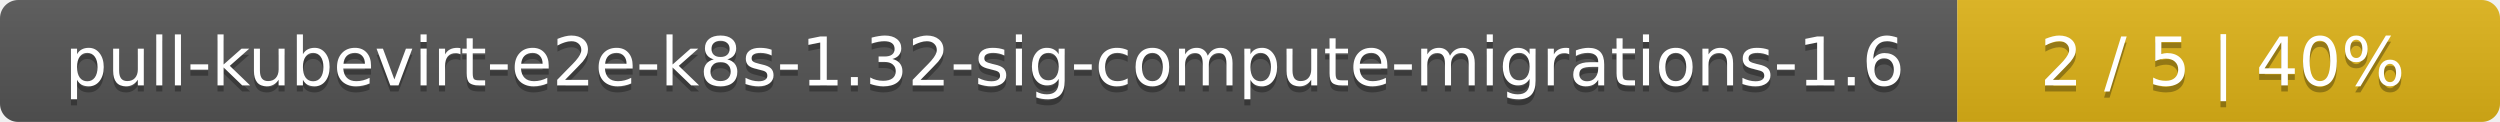
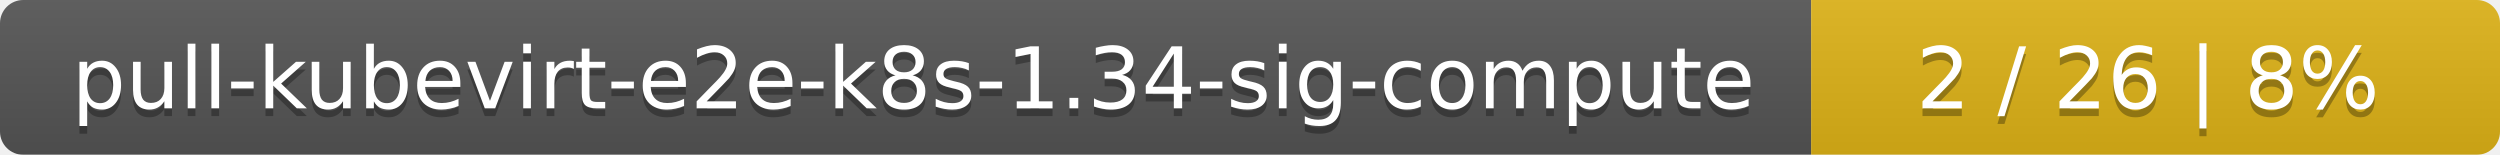
- <svg xmlns="http://www.w3.org/2000/svg" width="410" height="20">
+ <svg xmlns="http://www.w3.org/2000/svg" width="323" height="20">
  <linearGradient id="smooth" x2="0" y2="100%">
    <stop offset="0" stop-color="#bbb" stop-opacity=".1" />
    <stop offset="1" stop-opacity=".1" />
  </linearGradient>
  <mask id="round">
-     <rect width="410" height="20" rx="3" fill="#fff" />
+     <rect width="323" height="20" rx="3" fill="#fff" />
  </mask>
  <g mask="url(#round)">
-     <rect width="321" height="20" fill="#555" />
-     <rect x="321" width="89" height="20" fill="#dfb317" />
-     <rect width="410" height="20" fill="url(#smooth)" />
+     <rect width="234" height="20" fill="#555" />
+     <rect x="234" width="89" height="20" fill="#dfb317" />
+     <rect width="323" height="20" fill="url(#smooth)" />
  </g>
  <g fill="#fff" text-anchor="middle" font-family="DejaVu Sans,Verdana,Geneva,sans-serif" font-size="11">
-     <text x="161.5" y="15" fill="#010101" fill-opacity=".3">pull-kubevirt-e2e-k8s-1.32-sig-compute-migrations-1.6</text>
-     <text x="161.5" y="14">pull-kubevirt-e2e-k8s-1.32-sig-compute-migrations-1.6</text>
-     <text x="364.5" y="15" fill="#010101" fill-opacity=".3">2 / 5    |    40%</text>
-     <text x="364.5" y="14">2 / 5    |    40%</text>
+     <text x="118" y="15" fill="#010101" fill-opacity=".3">pull-kubevirt-e2e-k8s-1.34-sig-compute</text>
+     <text x="118" y="14">pull-kubevirt-e2e-k8s-1.34-sig-compute</text>
+     <text x="277.5" y="15" fill="#010101" fill-opacity=".3">2 / 26    |    8%</text>
+     <text x="277.5" y="14">2 / 26    |    8%</text>
  </g>
</svg>
